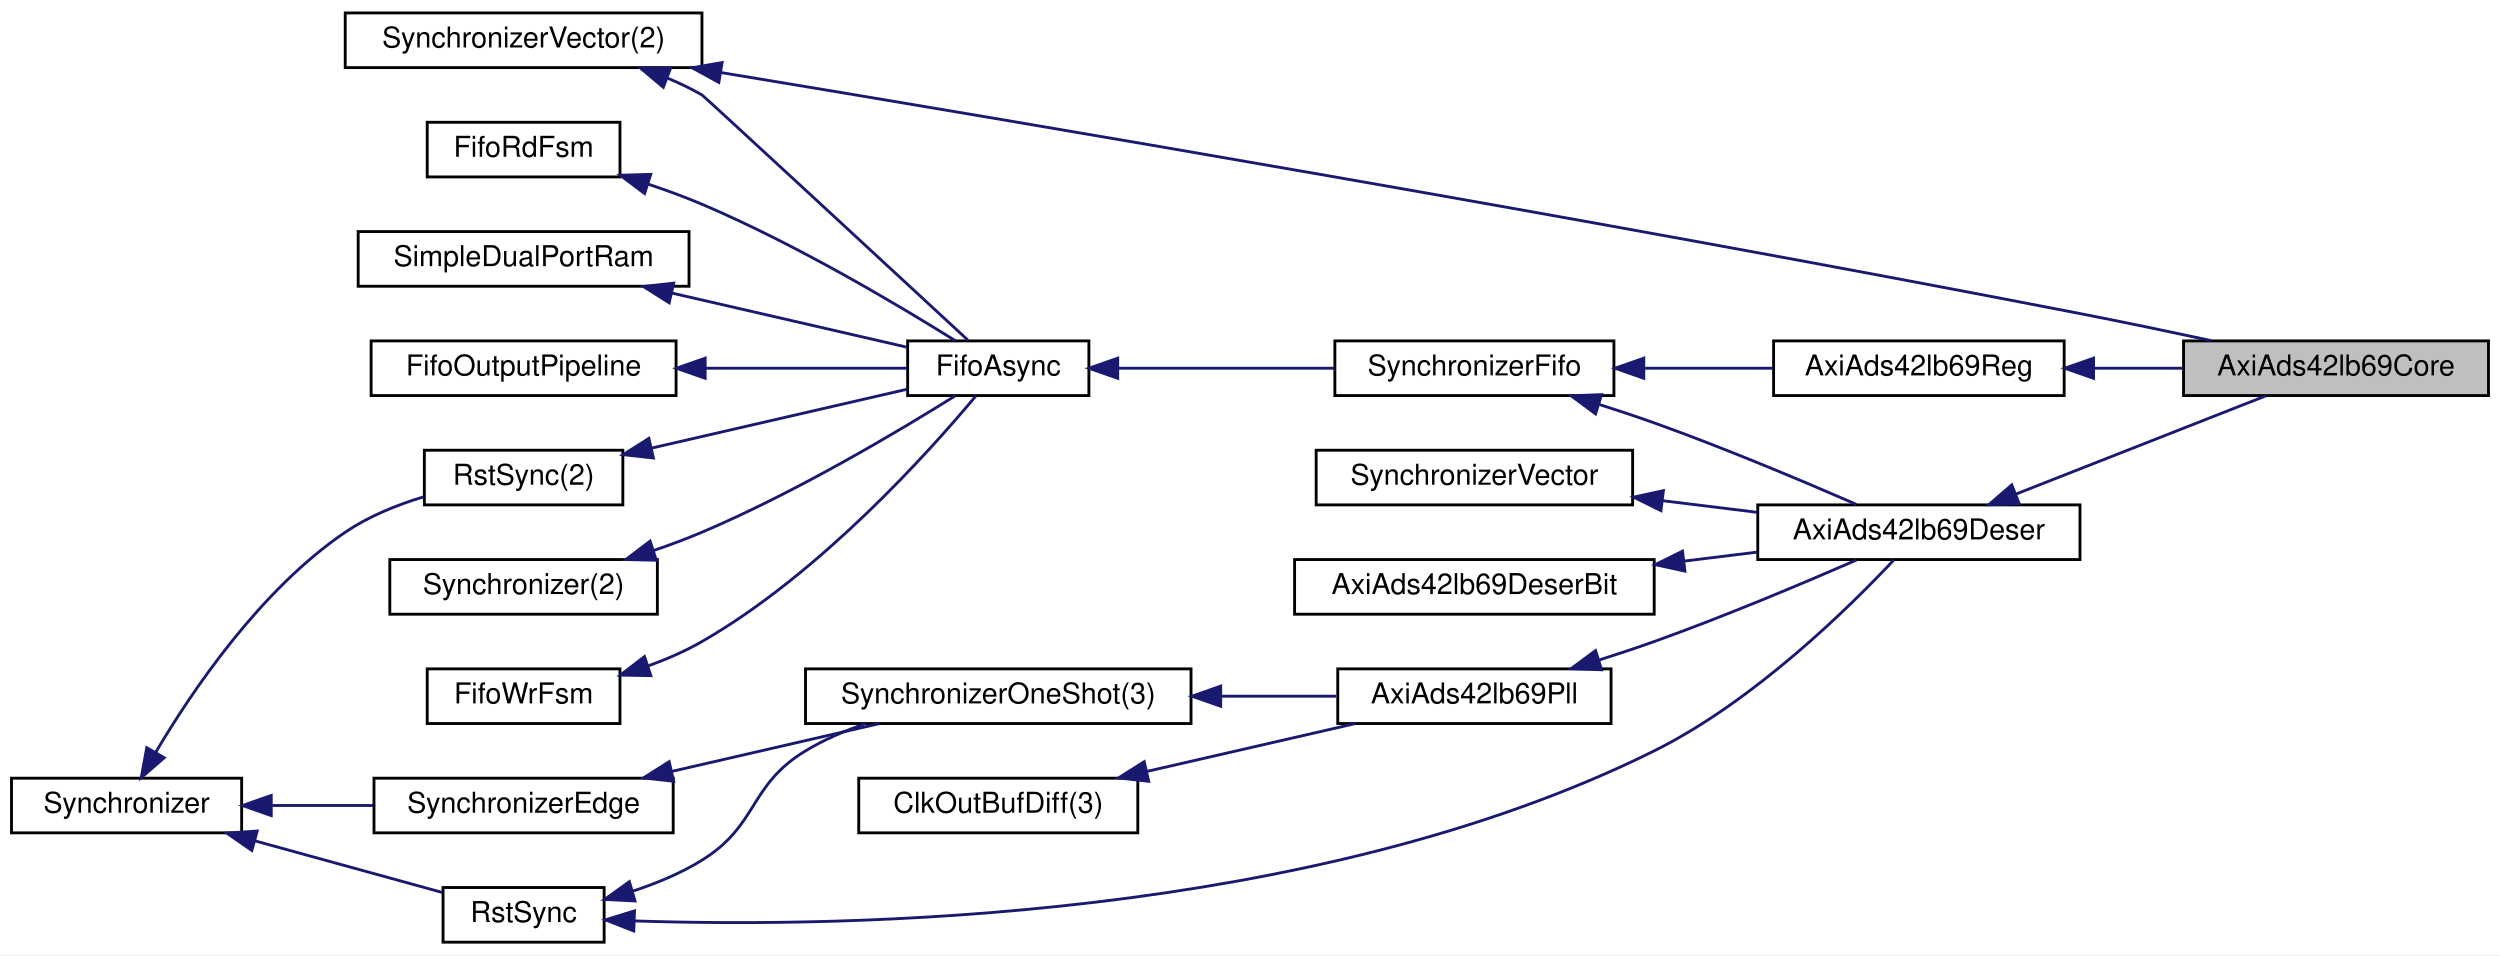
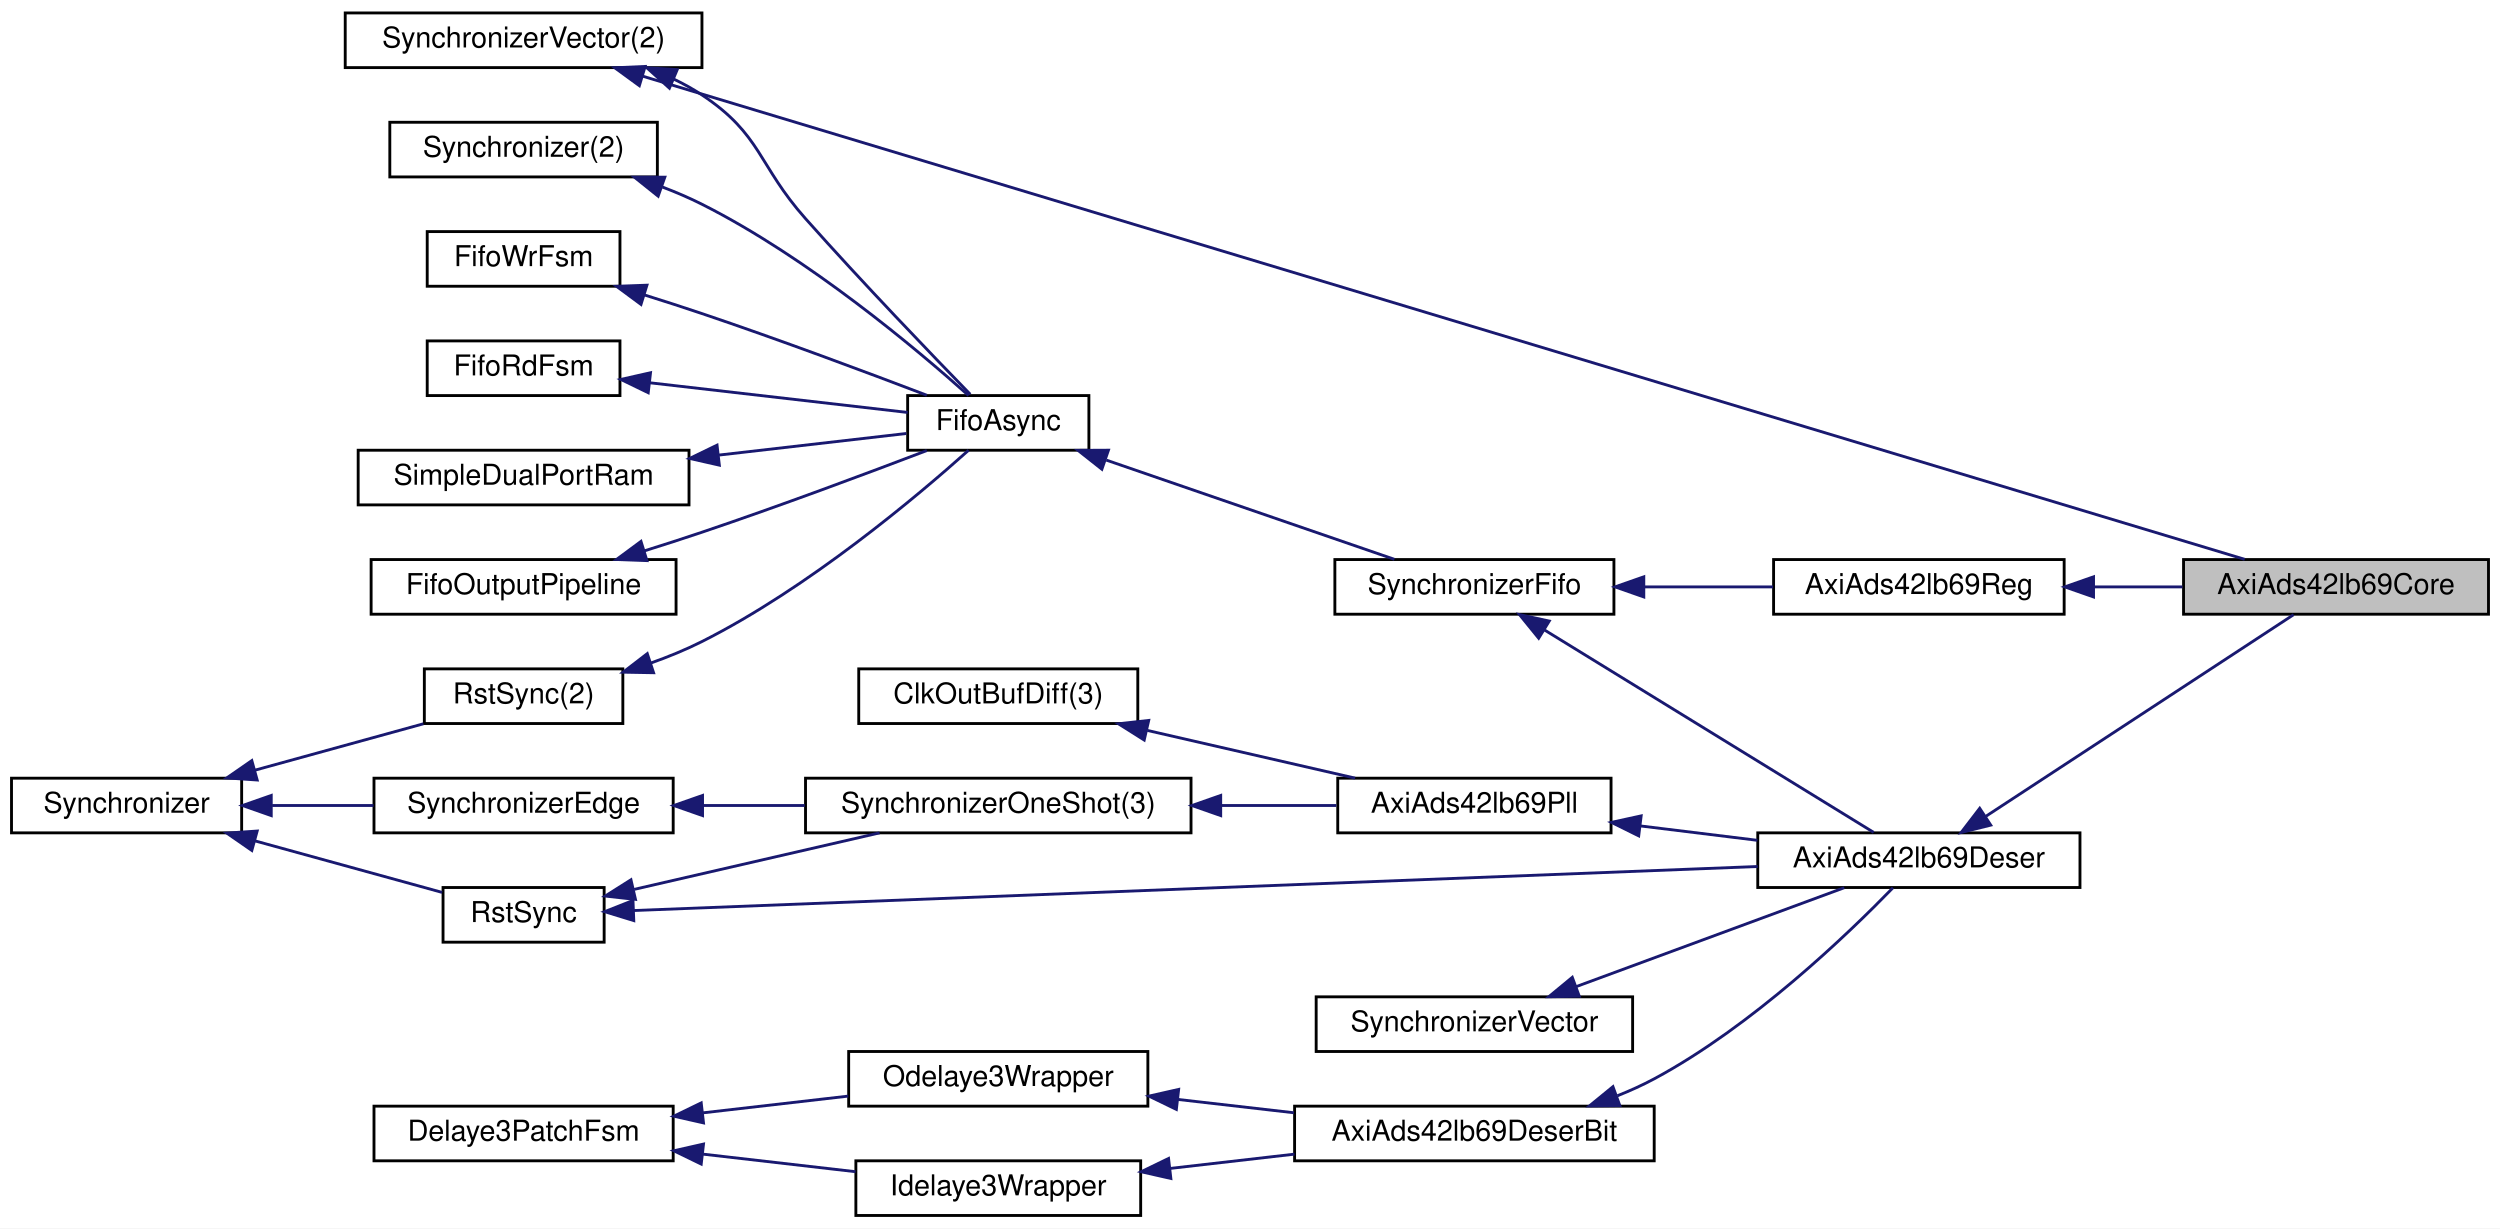
- <svg xmlns="http://www.w3.org/2000/svg" xmlns:xlink="http://www.w3.org/1999/xlink" width="869pt" height="332pt" viewBox="0.00 0.00 869.00 332.00">
-   <g id="graph0" class="graph" transform="scale(1 1) rotate(0) translate(4 328)">
-     <polygon fill="#ffffff" stroke="transparent" points="-4,4 -4,-328 865,-328 865,4 -4,4" />
+ <svg xmlns="http://www.w3.org/2000/svg" xmlns:xlink="http://www.w3.org/1999/xlink" width="869pt" height="427pt" viewBox="0.00 0.00 869.00 427.00">
+   <g id="graph0" class="graph" transform="scale(1 1) rotate(0) translate(4 423)">
+     <polygon fill="#ffffff" stroke="transparent" points="-4,4 -4,-423 865,-423 865,4 -4,4" />
    <g id="node1" class="node">
-       <polygon fill="#bfbfbf" stroke="#000000" points="755,-190.5 755,-209.5 861,-209.5 861,-190.5 755,-190.5" />
-       <text text-anchor="middle" x="808" y="-197.5" font-family="Helvetica,sans-Serif" font-size="10.00" fill="#000000">AxiAds42lb69Core</text>
+       <polygon fill="#bfbfbf" stroke="#000000" points="755,-209.5 755,-228.5 861,-228.5 861,-209.5 755,-209.5" />
+       <text text-anchor="middle" x="808" y="-216.5" font-family="Helvetica,sans-Serif" font-size="10.00" fill="#000000">AxiAds42lb69Core</text>
    </g>
    <g id="node2" class="node">
      <g id="a_node2">
        <a xlink:href="classSynchronizerVector.html" target="_top" xlink:title="SynchronizerVector(2)">
-           <polygon fill="#ffffff" stroke="#000000" points="116,-304.5 116,-323.5 240,-323.5 240,-304.5 116,-304.5" />
-           <text text-anchor="middle" x="178" y="-311.5" font-family="Helvetica,sans-Serif" font-size="10.00" fill="#000000">SynchronizerVector(2)</text>
+           <polygon fill="#ffffff" stroke="#000000" points="116,-399.5 116,-418.5 240,-418.5 240,-399.5 116,-399.5" />
+           <text text-anchor="middle" x="178" y="-406.5" font-family="Helvetica,sans-Serif" font-size="10.00" fill="#000000">SynchronizerVector(2)</text>
        </a>
      </g>
    </g>
    <g id="edge1" class="edge">
-       <path fill="none" stroke="#191970" d="M246.514,-302.793C349.341,-285.786 549.596,-251.945 719,-219 733.889,-216.105 750.126,-212.709 764.608,-209.595" />
-       <polygon fill="#191970" stroke="#191970" points="245.866,-299.352 236.57,-304.435 247.007,-306.259 245.866,-299.352" />
+       <path fill="none" stroke="#191970" d="M219.396,-396.515C337.035,-361.037 671.553,-260.151 776.263,-228.571" />
+       <polygon fill="#191970" stroke="#191970" points="218.237,-393.209 209.673,-399.448 220.258,-399.911 218.237,-393.209" />
    </g>
    <g id="node5" class="node">
      <g id="a_node5">
        <a xlink:href="classFifoAsync.html" target="_top" xlink:title="FifoAsync">
-           <polygon fill="#ffffff" stroke="#000000" points="311.5,-190.5 311.5,-209.5 374.5,-209.5 374.5,-190.5 311.5,-190.5" />
-           <text text-anchor="middle" x="343" y="-197.5" font-family="Helvetica,sans-Serif" font-size="10.00" fill="#000000">FifoAsync</text>
+           <polygon fill="#ffffff" stroke="#000000" points="311.5,-266.5 311.5,-285.5 374.5,-285.5 374.5,-266.5 311.5,-266.5" />
+           <text text-anchor="middle" x="343" y="-273.5" font-family="Helvetica,sans-Serif" font-size="10.00" fill="#000000">FifoAsync</text>
        </a>
      </g>
    </g>
    <g id="edge7" class="edge">
-       <path fill="none" stroke="#191970" d="M228.156,-300.8C232.263,-299.072 236.266,-297.144 240,-295 240.676,-294.612 306.318,-233.927 332.446,-209.763" />
-       <polygon fill="#191970" stroke="#191970" points="226.568,-297.658 218.459,-304.477 229.05,-304.203 226.568,-297.658" />
+       <path fill="none" stroke="#191970" d="M230.146,-395.531C233.588,-393.886 236.91,-392.049 240,-390 260.772,-376.225 259.44,-365.628 276,-347 295.819,-324.707 320.055,-299.508 333.267,-285.936" />
+       <polygon fill="#191970" stroke="#191970" points="228.69,-392.346 220.83,-399.45 231.405,-398.798 228.69,-392.346" />
    </g>
    <g id="node3" class="node">
      <g id="a_node3">
        <a xlink:href="classAxiAds42lb69Reg.html" target="_top" xlink:title="AxiAds42lb69Reg">
-           <polygon fill="#ffffff" stroke="#000000" points="612.5,-190.5 612.5,-209.5 713.5,-209.5 713.5,-190.5 612.5,-190.5" />
-           <text text-anchor="middle" x="663" y="-197.5" font-family="Helvetica,sans-Serif" font-size="10.00" fill="#000000">AxiAds42lb69Reg</text>
+           <polygon fill="#ffffff" stroke="#000000" points="612.5,-209.5 612.5,-228.5 713.5,-228.5 713.5,-209.5 612.5,-209.5" />
+           <text text-anchor="middle" x="663" y="-216.5" font-family="Helvetica,sans-Serif" font-size="10.00" fill="#000000">AxiAds42lb69Reg</text>
        </a>
      </g>
    </g>
    <g id="edge2" class="edge">
-       <path fill="none" stroke="#191970" d="M723.805,-200C734.034,-200 744.582,-200 754.606,-200" />
-       <polygon fill="#191970" stroke="#191970" points="723.714,-196.5 713.714,-200 723.714,-203.5 723.714,-196.5" />
+       <path fill="none" stroke="#191970" d="M723.805,-219C734.034,-219 744.582,-219 754.606,-219" />
+       <polygon fill="#191970" stroke="#191970" points="723.714,-215.5 713.714,-219 723.714,-222.5 723.714,-215.5" />
    </g>
    <g id="node4" class="node">
      <g id="a_node4">
        <a xlink:href="classSynchronizerFifo.html" target="_top" xlink:title="SynchronizerFifo">
-           <polygon fill="#ffffff" stroke="#000000" points="460,-190.5 460,-209.5 557,-209.5 557,-190.5 460,-190.5" />
-           <text text-anchor="middle" x="508.5" y="-197.5" font-family="Helvetica,sans-Serif" font-size="10.00" fill="#000000">SynchronizerFifo</text>
+           <polygon fill="#ffffff" stroke="#000000" points="460,-209.5 460,-228.5 557,-228.5 557,-209.5 460,-209.5" />
+           <text text-anchor="middle" x="508.5" y="-216.5" font-family="Helvetica,sans-Serif" font-size="10.00" fill="#000000">SynchronizerFifo</text>
        </a>
      </g>
    </g>
    <g id="edge3" class="edge">
-       <path fill="none" stroke="#191970" d="M567.44,-200C582.225,-200 597.96,-200 612.304,-200" />
-       <polygon fill="#191970" stroke="#191970" points="567.385,-196.5 557.385,-200 567.385,-203.5 567.385,-196.5" />
+       <path fill="none" stroke="#191970" d="M567.44,-219C582.225,-219 597.96,-219 612.304,-219" />
+       <polygon fill="#191970" stroke="#191970" points="567.385,-215.5 557.385,-219 567.385,-222.5 567.385,-215.5" />
    </g>
    <g id="node13" class="node">
      <g id="a_node13">
        <a xlink:href="classAxiAds42lb69Deser.html" target="_top" xlink:title="AxiAds42lb69Deser">
-           <polygon fill="#ffffff" stroke="#000000" points="607,-133.5 607,-152.5 719,-152.5 719,-133.5 607,-133.5" />
-           <text text-anchor="middle" x="663" y="-140.5" font-family="Helvetica,sans-Serif" font-size="10.00" fill="#000000">AxiAds42lb69Deser</text>
-         </a>
-       </g>
-     </g>
-     <g id="edge24" class="edge">
-       <path fill="none" stroke="#191970" d="M552.019,-187.362C558.417,-185.333 564.903,-183.18 571,-181 595.408,-172.272 622.799,-160.726 641.297,-152.661" />
-       <polygon fill="#191970" stroke="#191970" points="550.62,-184.131 542.105,-190.435 552.692,-190.817 550.62,-184.131" />
+           <polygon fill="#ffffff" stroke="#000000" points="607,-114.5 607,-133.5 719,-133.5 719,-114.5 607,-114.5" />
+           <text text-anchor="middle" x="663" y="-121.5" font-family="Helvetica,sans-Serif" font-size="10.00" fill="#000000">AxiAds42lb69Deser</text>
+         </a>
+       </g>
+     </g>
+     <g id="edge28" class="edge">
+       <path fill="none" stroke="#191970" d="M532.926,-203.981C564.978,-184.273 620.313,-150.248 647.294,-133.657" />
+       <polygon fill="#191970" stroke="#191970" points="530.85,-201.149 524.164,-209.368 534.516,-207.112 530.85,-201.149" />
    </g>
    <g id="edge4" class="edge">
-       <path fill="none" stroke="#191970" d="M384.592,-200C407.456,-200 435.945,-200 459.838,-200" />
-       <polygon fill="#191970" stroke="#191970" points="384.519,-196.5 374.519,-200 384.519,-203.5 384.519,-196.5" />
+       <path fill="none" stroke="#191970" d="M380.538,-263.072C410.99,-252.584 453.229,-238.036 480.709,-228.572" />
+       <polygon fill="#191970" stroke="#191970" points="379.016,-259.894 370.701,-266.459 381.296,-266.512 379.016,-259.894" />
    </g>
    <g id="node6" class="node">
      <g id="a_node6">
        <a xlink:href="classRstSync.html" target="_top" xlink:title="RstSync(2)">
-           <polygon fill="#ffffff" stroke="#000000" points="143.5,-152.5 143.5,-171.5 212.5,-171.5 212.5,-152.5 143.5,-152.5" />
-           <text text-anchor="middle" x="178" y="-159.5" font-family="Helvetica,sans-Serif" font-size="10.00" fill="#000000">RstSync(2)</text>
+           <polygon fill="#ffffff" stroke="#000000" points="143.5,-171.5 143.5,-190.5 212.5,-190.5 212.5,-171.5 143.5,-171.5" />
+           <text text-anchor="middle" x="178" y="-178.5" font-family="Helvetica,sans-Serif" font-size="10.00" fill="#000000">RstSync(2)</text>
        </a>
      </g>
    </g>
    <g id="edge5" class="edge">
-       <path fill="none" stroke="#191970" d="M222.544,-172.258C250.57,-178.713 286.068,-186.888 311.25,-192.688" />
-       <polygon fill="#191970" stroke="#191970" points="223.12,-168.8 212.589,-169.966 221.549,-175.621 223.12,-168.8" />
+       <path fill="none" stroke="#191970" d="M222.159,-192.504C228.283,-194.68 234.391,-197.175 240,-200 277.116,-218.692 314.967,-250.628 332.675,-266.486" />
+       <polygon fill="#191970" stroke="#191970" points="223.186,-189.157 212.593,-189.346 220.992,-195.804 223.186,-189.157" />
    </g>
    <g id="node7" class="node">
      <g id="a_node7">
        <a xlink:href="classSynchronizer.html" target="_top" xlink:title="Synchronizer">
-           <polygon fill="#ffffff" stroke="#000000" points="0,-38.5 0,-57.5 80,-57.5 80,-38.5 0,-38.5" />
-           <text text-anchor="middle" x="40" y="-45.5" font-family="Helvetica,sans-Serif" font-size="10.00" fill="#000000">Synchronizer</text>
+           <polygon fill="#ffffff" stroke="#000000" points="0,-133.5 0,-152.5 80,-152.5 80,-133.5 0,-133.5" />
+           <text text-anchor="middle" x="40" y="-140.5" font-family="Helvetica,sans-Serif" font-size="10.00" fill="#000000">Synchronizer</text>
        </a>
      </g>
    </g>
    <g id="edge6" class="edge">
-       <path fill="none" stroke="#191970" d="M50.113,-66.47C62.781,-87.923 86.456,-122.93 116,-143 124.102,-148.504 133.858,-152.461 143.207,-155.287" />
-       <polygon fill="#191970" stroke="#191970" points="53.085,-64.616 45.086,-57.669 47.007,-68.088 53.085,-64.616" />
+       <path fill="none" stroke="#191970" d="M84.473,-155.246C103.495,-160.484 125.375,-166.509 143.188,-171.414" />
+       <polygon fill="#191970" stroke="#191970" points="85.394,-151.869 74.823,-152.589 83.535,-158.618 85.394,-151.869" />
    </g>
    <g id="node17" class="node">
      <g id="a_node17">
        <a xlink:href="classRstSync.html" target="_top" xlink:title="RstSync">
-           <polygon fill="#ffffff" stroke="#000000" points="150,-.5 150,-19.5 206,-19.5 206,-.5 150,-.5" />
-           <text text-anchor="middle" x="178" y="-7.5" font-family="Helvetica,sans-Serif" font-size="10.00" fill="#000000">RstSync</text>
+           <polygon fill="#ffffff" stroke="#000000" points="150,-95.5 150,-114.5 206,-114.5 206,-95.5 150,-95.5" />
+           <text text-anchor="middle" x="178" y="-102.5" font-family="Helvetica,sans-Serif" font-size="10.00" fill="#000000">RstSync</text>
        </a>
      </g>
    </g>
    <g id="edge18" class="edge">
-       <path fill="none" stroke="#191970" d="M84.667,-35.7C106.033,-29.817 130.969,-22.951 149.689,-17.796" />
-       <polygon fill="#191970" stroke="#191970" points="83.535,-32.382 74.823,-38.411 85.394,-39.13 83.535,-32.382" />
+       <path fill="none" stroke="#191970" d="M84.667,-130.7C106.033,-124.817 130.969,-117.951 149.689,-112.796" />
+       <polygon fill="#191970" stroke="#191970" points="83.535,-127.382 74.823,-133.411 85.394,-134.131 83.535,-127.382" />
    </g>
    <g id="node18" class="node">
      <g id="a_node18">
        <a xlink:href="classSynchronizerEdge.html" target="_top" xlink:title="SynchronizerEdge">
-           <polygon fill="#ffffff" stroke="#000000" points="126,-38.5 126,-57.5 230,-57.5 230,-38.5 126,-38.5" />
-           <text text-anchor="middle" x="178" y="-45.5" font-family="Helvetica,sans-Serif" font-size="10.00" fill="#000000">SynchronizerEdge</text>
+           <polygon fill="#ffffff" stroke="#000000" points="126,-133.5 126,-152.5 230,-152.5 230,-133.5 126,-133.5" />
+           <text text-anchor="middle" x="178" y="-140.5" font-family="Helvetica,sans-Serif" font-size="10.00" fill="#000000">SynchronizerEdge</text>
        </a>
      </g>
    </g>
    <g id="edge20" class="edge">
-       <path fill="none" stroke="#191970" d="M90.586,-48C102.07,-48 114.288,-48 125.837,-48" />
-       <polygon fill="#191970" stroke="#191970" points="90.286,-44.5 80.286,-48 90.286,-51.5 90.286,-44.5" />
+       <path fill="none" stroke="#191970" d="M90.586,-143C102.07,-143 114.288,-143 125.837,-143" />
+       <polygon fill="#191970" stroke="#191970" points="90.286,-139.5 80.286,-143 90.286,-146.5 90.286,-139.5" />
    </g>
    <g id="node8" class="node">
      <g id="a_node8">
        <a xlink:href="classSynchronizer.html" target="_top" xlink:title="Synchronizer(2)">
-           <polygon fill="#ffffff" stroke="#000000" points="131.5,-114.5 131.5,-133.5 224.5,-133.5 224.5,-114.5 131.5,-114.5" />
-           <text text-anchor="middle" x="178" y="-121.5" font-family="Helvetica,sans-Serif" font-size="10.00" fill="#000000">Synchronizer(2)</text>
+           <polygon fill="#ffffff" stroke="#000000" points="131.5,-361.5 131.5,-380.5 224.5,-380.5 224.5,-361.5 131.5,-361.5" />
+           <text text-anchor="middle" x="178" y="-368.5" font-family="Helvetica,sans-Serif" font-size="10.00" fill="#000000">Synchronizer(2)</text>
        </a>
      </g>
    </g>
    <g id="edge8" class="edge">
-       <path fill="none" stroke="#191970" d="M223.135,-136.622C228.878,-138.58 234.623,-140.718 240,-143 272.735,-156.894 308.554,-178.234 328.142,-190.478" />
-       <polygon fill="#191970" stroke="#191970" points="224.131,-133.265 213.539,-133.502 221.967,-139.922 224.131,-133.265" />
+       <path fill="none" stroke="#191970" d="M226.248,-357.993C230.982,-356.191 235.642,-354.195 240,-352 277.116,-333.308 314.967,-301.372 332.675,-285.514" />
+       <polygon fill="#191970" stroke="#191970" points="224.772,-354.802 216.498,-361.421 227.093,-361.406 224.772,-354.802" />
    </g>
    <g id="node9" class="node">
      <g id="a_node9">
        <a xlink:href="classFifoWrFsm.html" target="_top" xlink:title="FifoWrFsm">
-           <polygon fill="#ffffff" stroke="#000000" points="144.5,-76.5 144.5,-95.5 211.5,-95.5 211.5,-76.5 144.5,-76.5" />
-           <text text-anchor="middle" x="178" y="-83.5" font-family="Helvetica,sans-Serif" font-size="10.00" fill="#000000">FifoWrFsm</text>
+           <polygon fill="#ffffff" stroke="#000000" points="144.5,-323.5 144.5,-342.5 211.5,-342.5 211.5,-323.5 144.5,-323.5" />
+           <text text-anchor="middle" x="178" y="-330.5" font-family="Helvetica,sans-Serif" font-size="10.00" fill="#000000">FifoWrFsm</text>
        </a>
      </g>
    </g>
    <g id="edge9" class="edge">
-       <path fill="none" stroke="#191970" d="M221.144,-96.468C227.668,-98.825 234.162,-101.648 240,-105 281.139,-128.619 319.367,-171.377 335.25,-190.412" />
-       <polygon fill="#191970" stroke="#191970" points="222.229,-93.14 211.636,-93.338 220.041,-99.789 222.229,-93.14" />
+       <path fill="none" stroke="#191970" d="M219.968,-320.488C226.687,-318.385 233.55,-316.176 240,-314 266.909,-304.921 297.387,-293.538 318.163,-285.608" />
+       <polygon fill="#191970" stroke="#191970" points="218.81,-317.183 210.289,-323.48 220.877,-323.871 218.81,-317.183" />
    </g>
    <g id="node10" class="node">
      <g id="a_node10">
        <a xlink:href="classFifoRdFsm.html" target="_top" xlink:title="FifoRdFsm">
-           <polygon fill="#ffffff" stroke="#000000" points="144.5,-266.5 144.5,-285.5 211.5,-285.5 211.5,-266.5 144.5,-266.5" />
-           <text text-anchor="middle" x="178" y="-273.5" font-family="Helvetica,sans-Serif" font-size="10.00" fill="#000000">FifoRdFsm</text>
+           <polygon fill="#ffffff" stroke="#000000" points="144.5,-285.5 144.5,-304.5 211.5,-304.5 211.5,-285.5 144.5,-285.5" />
+           <text text-anchor="middle" x="178" y="-292.5" font-family="Helvetica,sans-Serif" font-size="10.00" fill="#000000">FifoRdFsm</text>
        </a>
      </g>
    </g>
    <g id="edge10" class="edge">
-       <path fill="none" stroke="#191970" d="M221.409,-263.962C227.722,-261.848 234.083,-259.511 240,-257 272.735,-243.106 308.554,-221.766 328.142,-209.522" />
-       <polygon fill="#191970" stroke="#191970" points="220.059,-260.719 211.598,-267.095 222.188,-267.387 220.059,-260.719" />
+       <path fill="none" stroke="#191970" d="M221.801,-289.956C250.029,-286.706 286.074,-282.555 311.493,-279.628" />
+       <polygon fill="#191970" stroke="#191970" points="221.322,-286.488 211.788,-291.109 222.123,-293.442 221.322,-286.488" />
    </g>
    <g id="node11" class="node">
      <g id="a_node11">
        <a xlink:href="classSimpleDualPortRam.html" target="_top" xlink:title="SimpleDualPortRam">
-           <polygon fill="#ffffff" stroke="#000000" points="120.5,-228.5 120.5,-247.5 235.5,-247.5 235.5,-228.5 120.5,-228.5" />
-           <text text-anchor="middle" x="178" y="-235.5" font-family="Helvetica,sans-Serif" font-size="10.00" fill="#000000">SimpleDualPortRam</text>
+           <polygon fill="#ffffff" stroke="#000000" points="120.5,-247.5 120.5,-266.5 235.5,-266.5 235.5,-247.5 120.5,-247.5" />
+           <text text-anchor="middle" x="178" y="-254.5" font-family="Helvetica,sans-Serif" font-size="10.00" fill="#000000">SimpleDualPortRam</text>
        </a>
      </g>
    </g>
    <g id="edge11" class="edge">
-       <path fill="none" stroke="#191970" d="M229.61,-226.114C256.355,-219.955 288.162,-212.629 311.272,-207.307" />
-       <polygon fill="#191970" stroke="#191970" points="228.596,-222.756 219.637,-228.411 230.167,-229.577 228.596,-222.756" />
+       <path fill="none" stroke="#191970" d="M245.936,-264.823C268.481,-267.419 292.523,-270.188 311.04,-272.32" />
+       <polygon fill="#191970" stroke="#191970" points="246.044,-261.312 235.709,-263.645 245.243,-268.266 246.044,-261.312" />
    </g>
    <g id="node12" class="node">
      <g id="a_node12">
        <a xlink:href="classFifoOutputPipeline.html" target="_top" xlink:title="FifoOutputPipeline">
-           <polygon fill="#ffffff" stroke="#000000" points="125,-190.5 125,-209.5 231,-209.5 231,-190.5 125,-190.5" />
-           <text text-anchor="middle" x="178" y="-197.5" font-family="Helvetica,sans-Serif" font-size="10.00" fill="#000000">FifoOutputPipeline</text>
+           <polygon fill="#ffffff" stroke="#000000" points="125,-209.5 125,-228.5 231,-228.5 231,-209.5 125,-209.5" />
+           <text text-anchor="middle" x="178" y="-216.5" font-family="Helvetica,sans-Serif" font-size="10.00" fill="#000000">FifoOutputPipeline</text>
        </a>
      </g>
    </g>
    <g id="edge12" class="edge">
-       <path fill="none" stroke="#191970" d="M241.198,-200C265.111,-200 291.316,-200 311.15,-200" />
-       <polygon fill="#191970" stroke="#191970" points="241.115,-196.5 231.115,-200 241.115,-203.5 241.115,-196.5" />
+       <path fill="none" stroke="#191970" d="M219.968,-231.512C226.687,-233.615 233.55,-235.824 240,-238 266.909,-247.079 297.387,-258.462 318.163,-266.392" />
+       <polygon fill="#191970" stroke="#191970" points="220.877,-228.129 210.289,-228.52 218.81,-234.817 220.877,-228.129" />
    </g>
    <g id="edge13" class="edge">
-       <path fill="none" stroke="#191970" d="M696.587,-156.203C723.211,-166.669 759.784,-181.046 783.651,-190.428" />
-       <polygon fill="#191970" stroke="#191970" points="697.857,-152.942 687.27,-152.541 695.296,-159.457 697.857,-152.942" />
+       <path fill="none" stroke="#191970" d="M686.312,-139.274C716.45,-159.019 768.047,-192.824 793.26,-209.343" />
+       <polygon fill="#191970" stroke="#191970" points="687.984,-136.185 677.701,-133.632 684.148,-142.04 687.984,-136.185" />
    </g>
    <g id="node14" class="node">
      <g id="a_node14">
        <a xlink:href="classAxiAds42lb69Pll.html" target="_top" xlink:title="AxiAds42lb69Pll">
-           <polygon fill="#ffffff" stroke="#000000" points="461,-76.5 461,-95.5 556,-95.5 556,-76.5 461,-76.5" />
-           <text text-anchor="middle" x="508.5" y="-83.5" font-family="Helvetica,sans-Serif" font-size="10.00" fill="#000000">AxiAds42lb69Pll</text>
+           <polygon fill="#ffffff" stroke="#000000" points="461,-133.5 461,-152.5 556,-152.5 556,-133.5 461,-133.5" />
+           <text text-anchor="middle" x="508.5" y="-140.5" font-family="Helvetica,sans-Serif" font-size="10.00" fill="#000000">AxiAds42lb69Pll</text>
        </a>
      </g>
    </g>
    <g id="edge14" class="edge">
-       <path fill="none" stroke="#191970" d="M552.019,-98.638C558.417,-100.667 564.903,-102.82 571,-105 595.408,-113.728 622.799,-125.274 641.297,-133.339" />
-       <polygon fill="#191970" stroke="#191970" points="552.692,-95.183 542.105,-95.565 550.62,-101.869 552.692,-95.183" />
+       <path fill="none" stroke="#191970" d="M566.115,-135.915C579.442,-134.276 593.604,-132.534 606.866,-130.903" />
+       <polygon fill="#191970" stroke="#191970" points="565.614,-132.45 556.116,-137.144 566.468,-139.398 565.614,-132.45" />
    </g>
    <g id="node15" class="node">
      <g id="a_node15">
        <a xlink:href="classClkOutBufDiff.html" target="_top" xlink:title="ClkOutBufDiff(3)">
-           <polygon fill="#ffffff" stroke="#000000" points="294.5,-38.5 294.5,-57.5 391.5,-57.5 391.5,-38.5 294.5,-38.5" />
-           <text text-anchor="middle" x="343" y="-45.5" font-family="Helvetica,sans-Serif" font-size="10.00" fill="#000000">ClkOutBufDiff(3)</text>
+           <polygon fill="#ffffff" stroke="#000000" points="294.5,-171.5 294.5,-190.5 391.5,-190.5 391.5,-171.5 294.5,-171.5" />
+           <text text-anchor="middle" x="343" y="-178.5" font-family="Helvetica,sans-Serif" font-size="10.00" fill="#000000">ClkOutBufDiff(3)</text>
        </a>
      </g>
    </g>
    <g id="edge15" class="edge">
-       <path fill="none" stroke="#191970" d="M394.81,-59.896C418.073,-65.237 445.147,-71.454 467.038,-76.48" />
-       <polygon fill="#191970" stroke="#191970" points="395.292,-56.416 384.763,-57.589 393.726,-63.238 395.292,-56.416" />
+       <path fill="none" stroke="#191970" d="M394.81,-169.104C418.073,-163.763 445.147,-157.546 467.038,-152.52" />
+       <polygon fill="#191970" stroke="#191970" points="393.726,-165.762 384.763,-171.411 395.292,-172.584 393.726,-165.762" />
    </g>
    <g id="node16" class="node">
      <g id="a_node16">
        <a xlink:href="classSynchronizerOneShot.html" target="_top" xlink:title="SynchronizerOneShot(3)">
-           <polygon fill="#ffffff" stroke="#000000" points="276,-76.5 276,-95.5 410,-95.5 410,-76.5 276,-76.5" />
-           <text text-anchor="middle" x="343" y="-83.5" font-family="Helvetica,sans-Serif" font-size="10.00" fill="#000000">SynchronizerOneShot(3)</text>
+           <polygon fill="#ffffff" stroke="#000000" points="276,-133.5 276,-152.5 410,-152.5 410,-133.5 276,-133.5" />
+           <text text-anchor="middle" x="343" y="-140.5" font-family="Helvetica,sans-Serif" font-size="10.00" fill="#000000">SynchronizerOneShot(3)</text>
        </a>
      </g>
    </g>
    <g id="edge16" class="edge">
-       <path fill="none" stroke="#191970" d="M420.652,-86C434.249,-86 448.03,-86 460.519,-86" />
-       <polygon fill="#191970" stroke="#191970" points="420.315,-82.5 410.315,-86 420.315,-89.5 420.315,-82.5" />
+       <path fill="none" stroke="#191970" d="M420.652,-143C434.249,-143 448.03,-143 460.519,-143" />
+       <polygon fill="#191970" stroke="#191970" points="420.315,-139.5 410.315,-143 420.315,-146.5 420.315,-139.5" />
    </g>
    <g id="edge22" class="edge">
-       <path fill="none" stroke="#191970" d="M216.571,-7.883C289.769,-5.474 452.127,-7.939 571,-67 605.881,-84.33 639.146,-117.194 654.358,-133.43" />
-       <polygon fill="#191970" stroke="#191970" points="216.294,-4.391 206.434,-8.267 216.56,-11.386 216.294,-4.391" />
+       <path fill="none" stroke="#191970" d="M216.184,-106.496C301.366,-109.833 507.251,-117.898 606.989,-121.806" />
+       <polygon fill="#191970" stroke="#191970" points="216.301,-102.998 206.172,-106.104 216.027,-109.993 216.301,-102.998" />
    </g>
    <g id="edge17" class="edge">
-       <path fill="none" stroke="#191970" d="M215.771,-18.189C224.108,-20.903 232.641,-24.439 240,-29 259.774,-41.257 256.098,-54.952 276,-67 282.413,-70.882 289.649,-73.998 296.934,-76.492" />
-       <polygon fill="#191970" stroke="#191970" points="216.736,-14.824 206.155,-15.367 214.765,-21.541 216.736,-14.824" />
+       <path fill="none" stroke="#191970" d="M216.44,-113.853C242.016,-119.743 275.587,-127.475 301.727,-133.495" />
+       <polygon fill="#191970" stroke="#191970" points="216.895,-110.366 206.364,-111.532 215.324,-117.188 216.895,-110.366" />
    </g>
    <g id="edge19" class="edge">
-       <path fill="none" stroke="#191970" d="M229.654,-59.896C252.846,-65.237 279.838,-71.454 301.663,-76.48" />
-       <polygon fill="#191970" stroke="#191970" points="230.167,-56.423 219.637,-57.589 228.596,-63.244 230.167,-56.423" />
+       <path fill="none" stroke="#191970" d="M240.222,-143C251.813,-143 263.974,-143 275.71,-143" />
+       <polygon fill="#191970" stroke="#191970" points="240.207,-139.5 230.207,-143 240.207,-146.5 240.207,-139.5" />
    </g>
    <g id="node19" class="node">
      <g id="a_node19">
        <a xlink:href="classSynchronizerVector.html" target="_top" xlink:title="SynchronizerVector">
-           <polygon fill="#ffffff" stroke="#000000" points="453.5,-152.5 453.5,-171.5 563.5,-171.5 563.5,-152.5 453.5,-152.5" />
-           <text text-anchor="middle" x="508.5" y="-159.5" font-family="Helvetica,sans-Serif" font-size="10.00" fill="#000000">SynchronizerVector</text>
+           <polygon fill="#ffffff" stroke="#000000" points="453.5,-57.5 453.5,-76.5 563.5,-76.5 563.5,-57.5 453.5,-57.5" />
+           <text text-anchor="middle" x="508.5" y="-64.5" font-family="Helvetica,sans-Serif" font-size="10.00" fill="#000000">SynchronizerVector</text>
        </a>
      </g>
    </g>
    <g id="edge21" class="edge">
-       <path fill="none" stroke="#191970" d="M573.788,-153.971C584.748,-152.623 596.038,-151.235 606.745,-149.918" />
-       <polygon fill="#191970" stroke="#191970" points="573.34,-150.5 563.842,-155.194 574.194,-157.447 573.34,-150.5" />
+       <path fill="none" stroke="#191970" d="M543.914,-80.066C572.313,-90.543 611.514,-105.005 637.056,-114.428" />
+       <polygon fill="#191970" stroke="#191970" points="544.953,-76.718 534.36,-76.54 542.53,-83.285 544.953,-76.718" />
    </g>
    <g id="node20" class="node">
      <g id="a_node20">
        <a xlink:href="classAxiAds42lb69DeserBit.html" target="_top" xlink:title="AxiAds42lb69DeserBit">
-           <polygon fill="#ffffff" stroke="#000000" points="446,-114.5 446,-133.5 571,-133.5 571,-114.5 446,-114.5" />
-           <text text-anchor="middle" x="508.5" y="-121.5" font-family="Helvetica,sans-Serif" font-size="10.00" fill="#000000">AxiAds42lb69DeserBit</text>
+           <polygon fill="#ffffff" stroke="#000000" points="446,-19.5 446,-38.5 571,-38.5 571,-19.5 446,-19.5" />
+           <text text-anchor="middle" x="508.5" y="-26.5" font-family="Helvetica,sans-Serif" font-size="10.00" fill="#000000">AxiAds42lb69DeserBit</text>
        </a>
      </g>
    </g>
    <g id="edge23" class="edge">
-       <path fill="none" stroke="#191970" d="M581.293,-132.952C589.82,-134.001 598.42,-135.058 606.676,-136.073" />
-       <polygon fill="#191970" stroke="#191970" points="581.693,-129.475 571.341,-131.728 580.839,-136.423 581.693,-129.475" />
+       <path fill="none" stroke="#191970" d="M558.21,-42.109C562.63,-43.869 566.957,-45.829 571,-48 605.132,-66.328 638.489,-98.432 653.991,-114.407" />
+       <polygon fill="#191970" stroke="#191970" points="559.054,-38.692 548.46,-38.567 556.664,-45.271 559.054,-38.692" />
+     </g>
+     <g id="node21" class="node">
+       <g id="a_node21">
+         <a xlink:href="classIdelaye3Wrapper.html" target="_top" xlink:title="Idelaye3Wrapper">
+           <polygon fill="#ffffff" stroke="#000000" points="293.5,-.5 293.5,-19.5 392.5,-19.5 392.5,-.5 293.5,-.5" />
+           <text text-anchor="middle" x="343" y="-7.5" font-family="Helvetica,sans-Serif" font-size="10.00" fill="#000000">Idelaye3Wrapper</text>
+         </a>
+       </g>
+     </g>
+     <g id="edge24" class="edge">
+       <path fill="none" stroke="#191970" d="M402.697,-16.853C416.756,-18.468 431.78,-20.192 445.961,-21.82" />
+       <polygon fill="#191970" stroke="#191970" points="402.989,-13.364 392.656,-15.701 402.191,-20.318 402.989,-13.364" />
+     </g>
+     <g id="node22" class="node">
+       <g id="a_node22">
+         <a xlink:href="classDelaye3PatchFsm.html" target="_top" xlink:title="Delaye3PatchFsm">
+           <polygon fill="#ffffff" stroke="#000000" points="126,-19.5 126,-38.5 230,-38.5 230,-19.5 126,-19.5" />
+           <text text-anchor="middle" x="178" y="-26.5" font-family="Helvetica,sans-Serif" font-size="10.00" fill="#000000">Delaye3PatchFsm</text>
+         </a>
+       </g>
+     </g>
+     <g id="edge25" class="edge">
+       <path fill="none" stroke="#191970" d="M240.353,-21.82C257.882,-19.801 276.704,-17.634 293.383,-15.713" />
+       <polygon fill="#191970" stroke="#191970" points="239.741,-18.367 230.207,-22.988 240.542,-25.321 239.741,-18.367" />
+     </g>
+     <g id="node23" class="node">
+       <g id="a_node23">
+         <a xlink:href="classOdelaye3Wrapper.html" target="_top" xlink:title="Odelaye3Wrapper">
+           <polygon fill="#ffffff" stroke="#000000" points="291,-38.5 291,-57.5 395,-57.5 395,-38.5 291,-38.5" />
+           <text text-anchor="middle" x="343" y="-45.5" font-family="Helvetica,sans-Serif" font-size="10.00" fill="#000000">Odelaye3Wrapper</text>
+         </a>
+       </g>
+     </g>
+     <g id="edge27" class="edge">
+       <path fill="none" stroke="#191970" d="M240.389,-36.184C257.027,-38.1 274.826,-40.15 290.85,-41.995" />
+       <polygon fill="#191970" stroke="#191970" points="240.542,-32.679 230.207,-35.012 239.741,-39.633 240.542,-32.679" />
+     </g>
+     <g id="edge26" class="edge">
+       <path fill="none" stroke="#191970" d="M405.311,-40.846C418.539,-39.328 432.511,-37.724 445.755,-36.203" />
+       <polygon fill="#191970" stroke="#191970" points="404.901,-37.37 395.365,-41.988 405.699,-44.325 404.901,-37.37" />
    </g>
  </g>
</svg>
